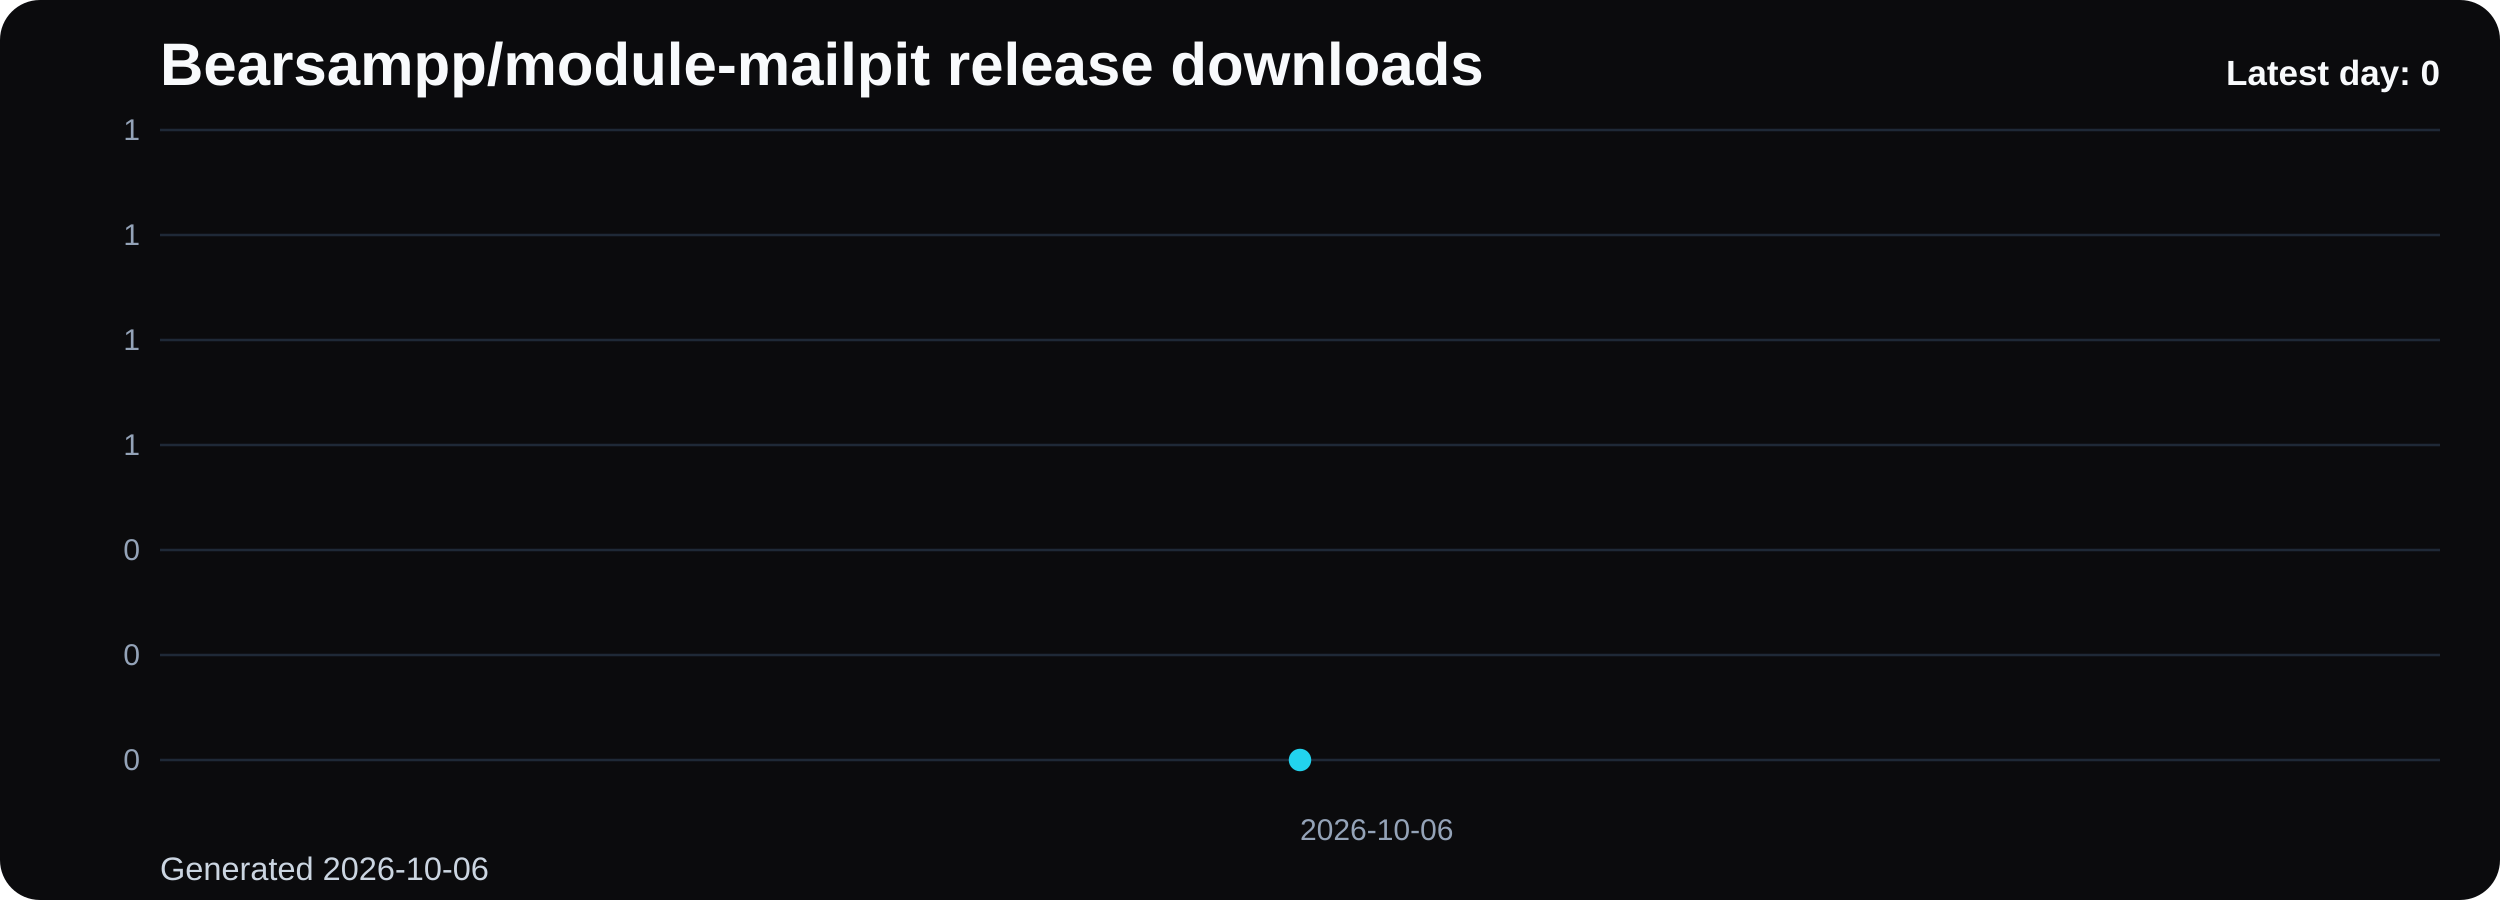
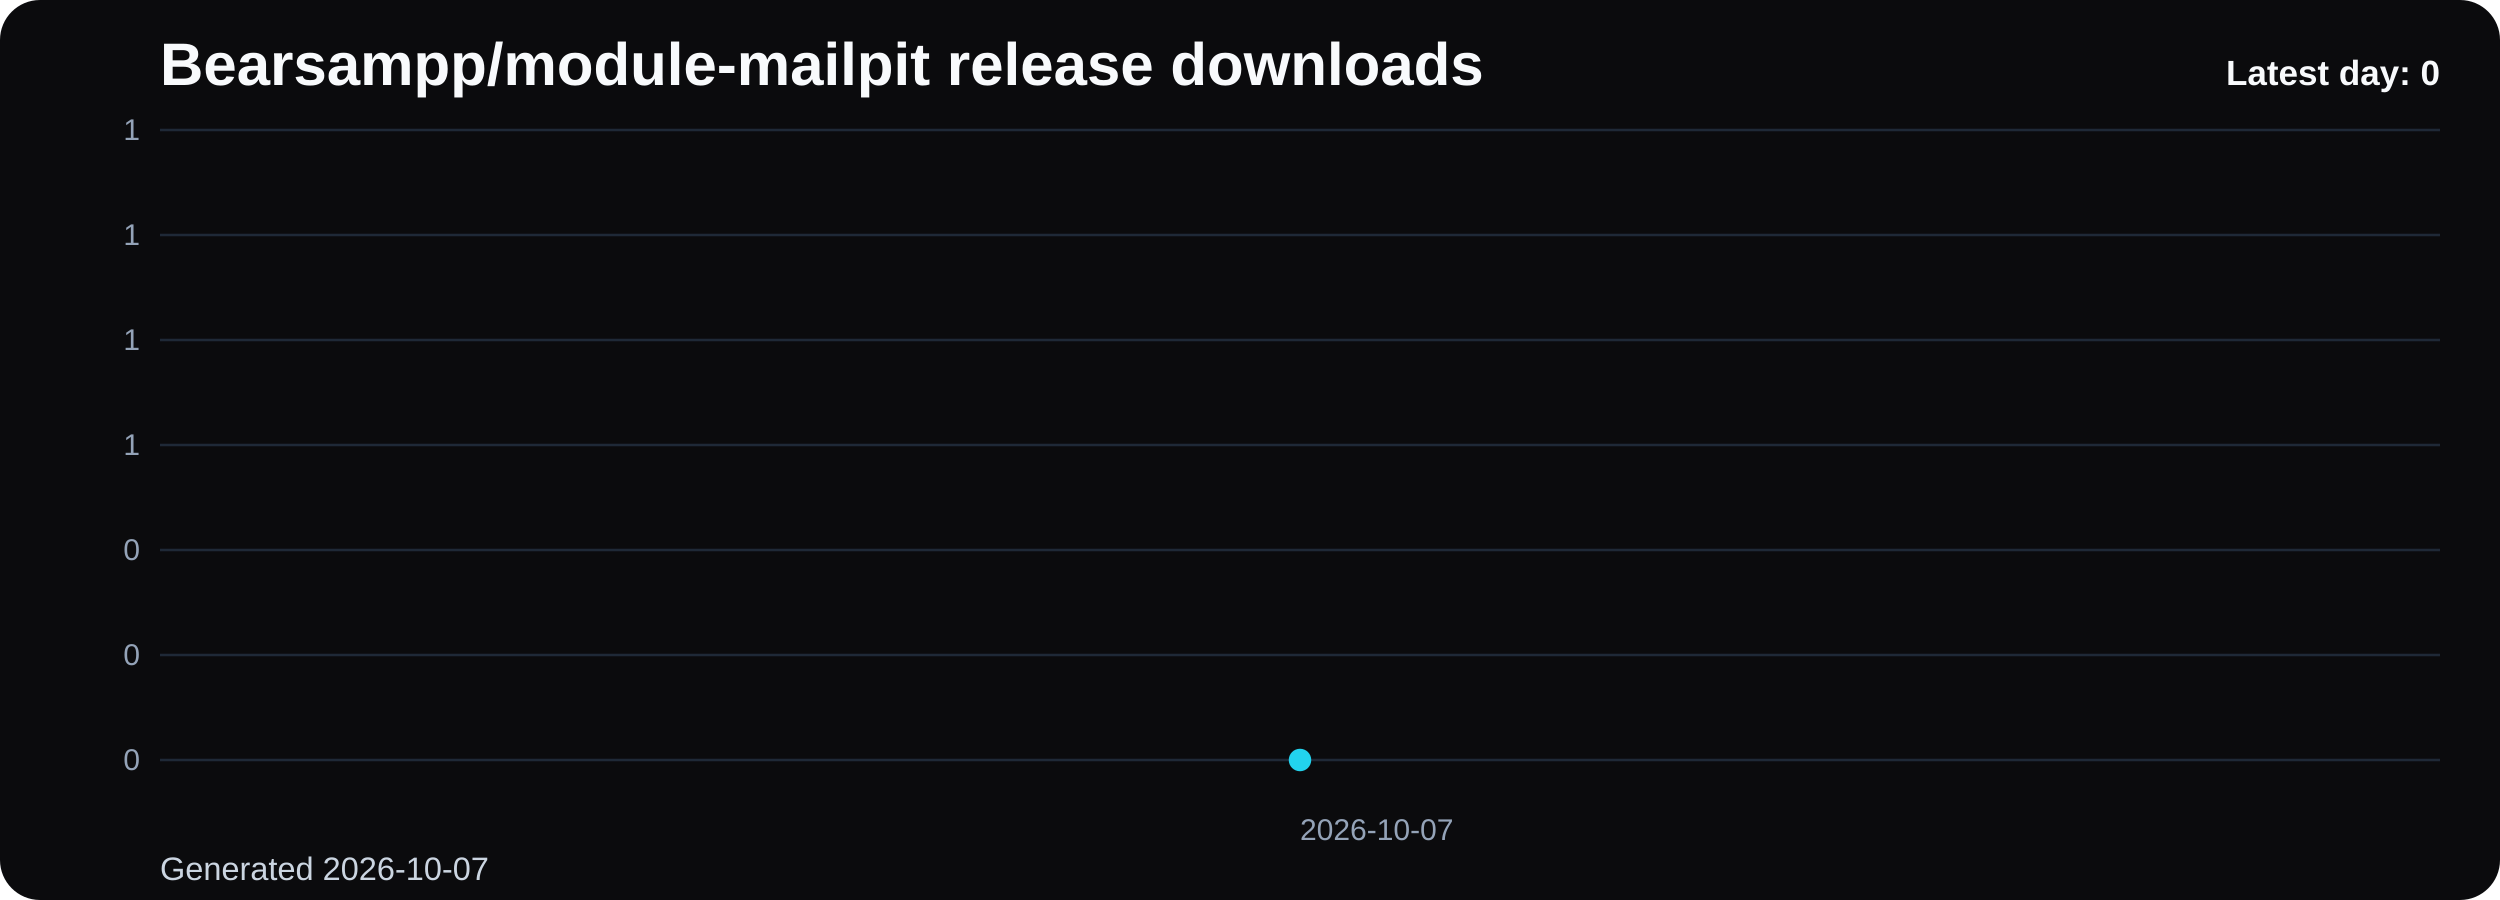
<svg xmlns="http://www.w3.org/2000/svg" viewBox="0 0 1000 360" role="img" aria-label="Bearsampp/module-mailpit release downloads chart">
  <defs>
    <linearGradient id="fill-daily-black" x1="0" y1="0" x2="0" y2="1">
      <stop offset="0%" stop-color="#22d3ee" stop-opacity="0.32" />
      <stop offset="100%" stop-color="#22d3ee" stop-opacity="0.05" />
    </linearGradient>
    <style>
      .bg { fill: #0b0b0d; }
      .title { font: 700 24px Arial, sans-serif; fill: #f8fafc; }
      .sub { font: 400 13px Arial, sans-serif; fill: #cbd5e1; }
      .grid { stroke: #1f2937; stroke-width: 1; }
      .axis { font: 400 12px Arial, sans-serif; fill: #94a3b8; }
      .line { fill: none; stroke: #22d3ee; stroke-width: 3; stroke-linecap: round; stroke-linejoin: round; }
      .dot { fill: #22d3ee; }
      .value { font: 600 11px Arial, sans-serif; fill: #cbd5e1; }
      .latest { font: 700 14px Arial, sans-serif; fill: #f8fafc; }
    </style>
  </defs>
  <rect class="bg" x="0" y="0" width="1000" height="360" rx="16" />
  <text class="title" x="64" y="34">Bearsampp/module-mailpit release downloads</text>
-   <text class="sub" x="64" y="352">Generated 2026-10-06</text>
+   <text class="sub" x="64" y="352">Generated 2026-10-07</text>
  <line x1="64" y1="52.00" x2="976" y2="52.00" class="grid" />
  <text x="56" y="56.00" text-anchor="end" class="axis">1</text>
  <line x1="64" y1="94.00" x2="976" y2="94.00" class="grid" />
  <text x="56" y="98.00" text-anchor="end" class="axis">1</text>
  <line x1="64" y1="136.00" x2="976" y2="136.00" class="grid" />
  <text x="56" y="140.00" text-anchor="end" class="axis">1</text>
  <line x1="64" y1="178.00" x2="976" y2="178.00" class="grid" />
  <text x="56" y="182.00" text-anchor="end" class="axis">1</text>
  <line x1="64" y1="220.00" x2="976" y2="220.00" class="grid" />
  <text x="56" y="224.00" text-anchor="end" class="axis">0</text>
  <line x1="64" y1="262.00" x2="976" y2="262.00" class="grid" />
  <text x="56" y="266.00" text-anchor="end" class="axis">0</text>
  <line x1="64" y1="304.00" x2="976" y2="304.00" class="grid" />
  <text x="56" y="308.00" text-anchor="end" class="axis">0</text>
  <path d="M 520.00 304 L 520.00 304.00 L 520.00 304 Z" fill="url(#fill-daily-black)" />
  <polyline class="line" points="520.00,304.00" />
  <circle class="dot" cx="520.00" cy="304.00" r="4.5" />
-   <text class="axis" x="520.00" y="336" text-anchor="start">2026-10-06</text>
+   <text class="axis" x="520.00" y="336" text-anchor="start">2026-10-07</text>
  <text class="latest" x="976" y="34" text-anchor="end">Latest day: 0</text>
</svg>
